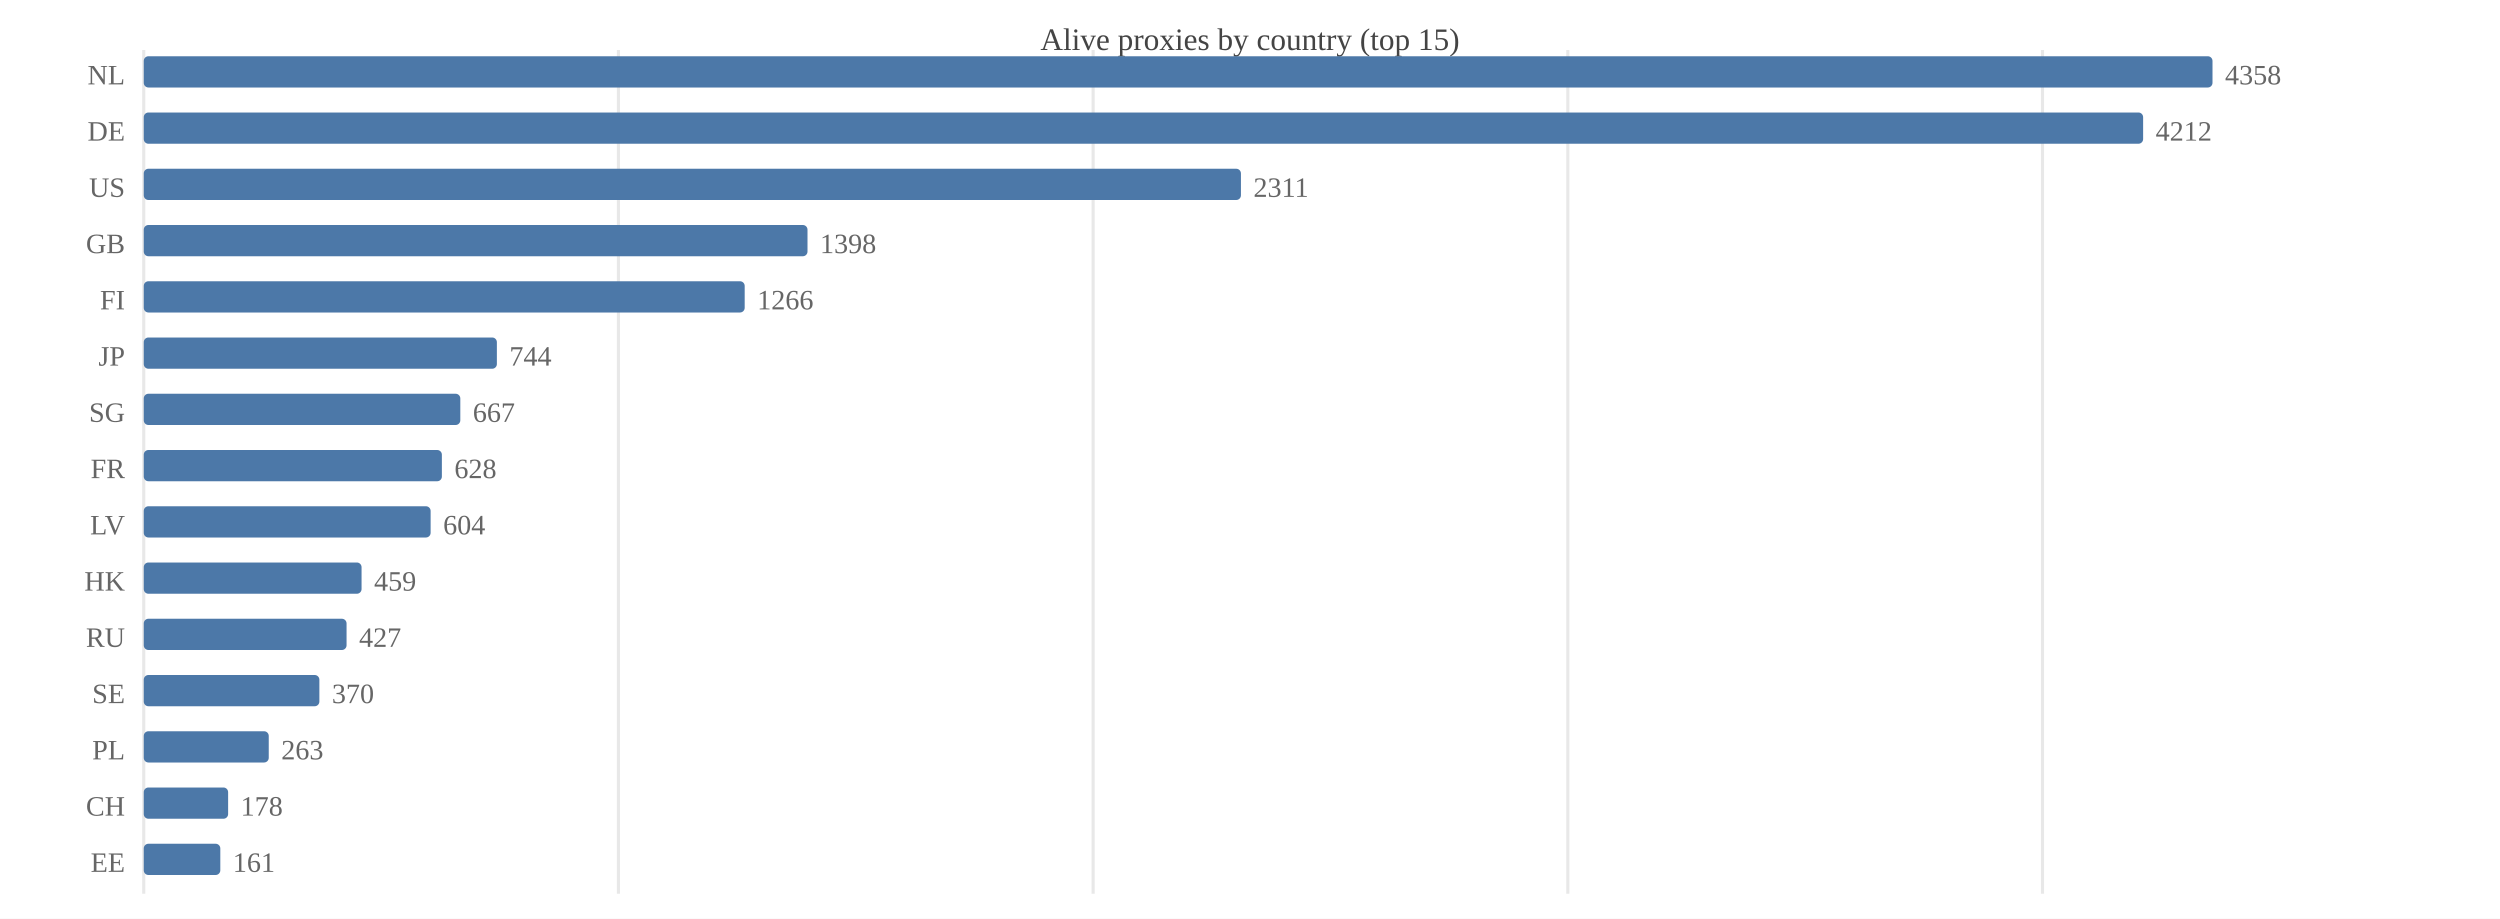
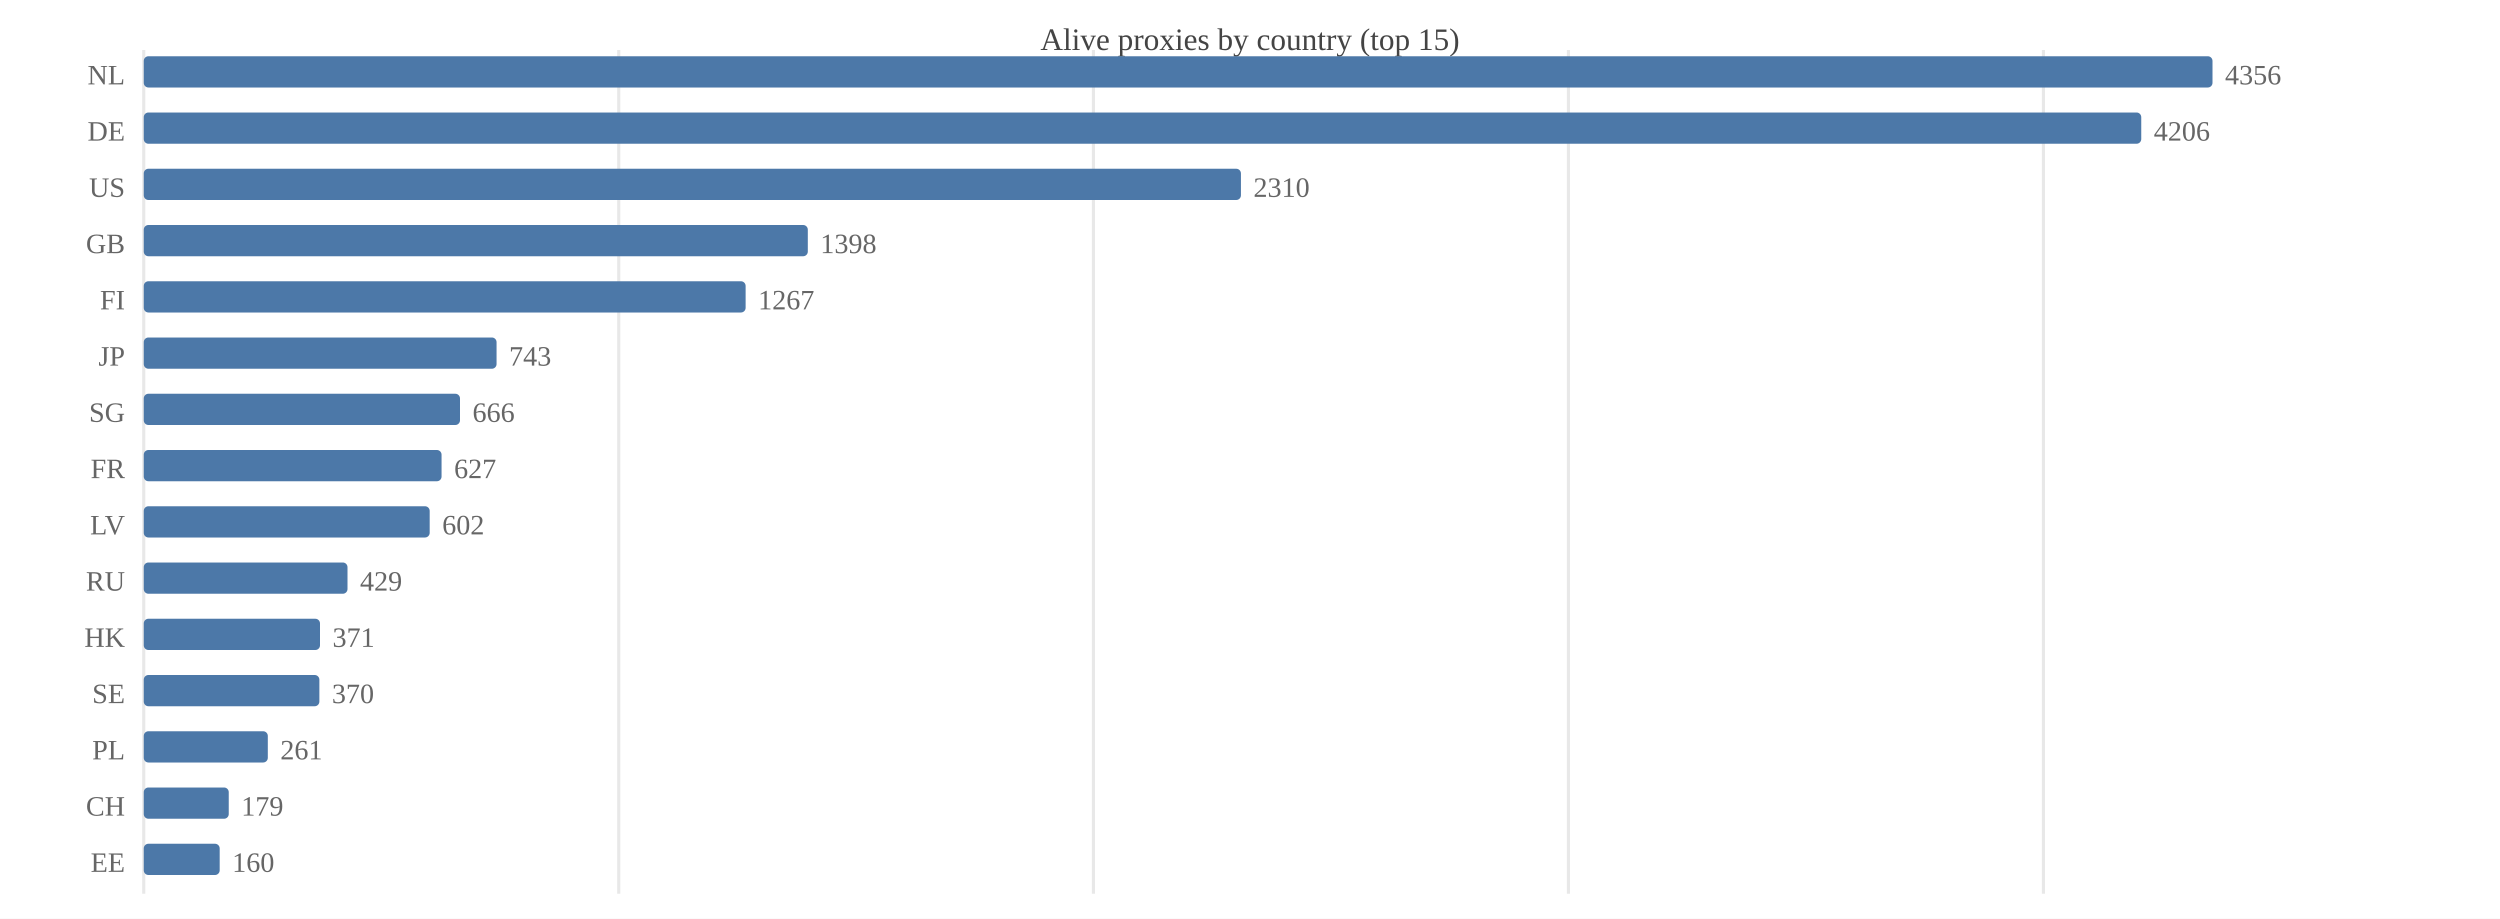
<svg xmlns="http://www.w3.org/2000/svg" width="800" height="294" viewBox="0 0 800 294">
  <rect width="800" height="294" fill="#ffffff" />
  <text x="400.0" y="16" font-size="10" text-anchor="middle" fill="#444">Alive proxies by country (top 15)</text>
  <line x1="46.0" y1="16" x2="46.0" y2="286" stroke="#e8e8e8" />
-   <line x1="197.9" y1="16" x2="197.9" y2="286" stroke="#e8e8e8" />
-   <line x1="349.8" y1="16" x2="349.8" y2="286" stroke="#e8e8e8" />
-   <line x1="501.7" y1="16" x2="501.7" y2="286" stroke="#e8e8e8" />
-   <line x1="653.6" y1="16" x2="653.6" y2="286" stroke="#e8e8e8" />
+   <line x1="198.0" y1="16" x2="198.0" y2="286" stroke="#e8e8e8" />
+   <line x1="349.9" y1="16" x2="349.9" y2="286" stroke="#e8e8e8" />
+   <line x1="501.9" y1="16" x2="501.9" y2="286" stroke="#e8e8e8" />
+   <line x1="653.9" y1="16" x2="653.9" y2="286" stroke="#e8e8e8" />
  <text x="40" y="27.0" font-size="9" text-anchor="end" fill="#666">NL</text>
  <rect x="46.0" y="18.0" width="662.0" height="10.0" fill="#4c78a8" rx="1.5" />
-   <text x="712.0" y="27.0" font-size="9" fill="#666">4358</text>
+   <text x="712.0" y="27.0" font-size="9" fill="#666">4356</text>
  <text x="40" y="45.0" font-size="9" text-anchor="end" fill="#666">DE</text>
-   <rect x="46.0" y="36.0" width="639.8" height="10.0" fill="#4c78a8" rx="1.5" />
-   <text x="689.8" y="45.0" font-size="9" fill="#666">4212</text>
+   <rect x="46.0" y="36.0" width="639.2" height="10.0" fill="#4c78a8" rx="1.5" />
+   <text x="689.2" y="45.0" font-size="9" fill="#666">4206</text>
  <text x="40" y="63.0" font-size="9" text-anchor="end" fill="#666">US</text>
  <rect x="46.0" y="54.0" width="351.1" height="10.0" fill="#4c78a8" rx="1.5" />
-   <text x="401.1" y="63.0" font-size="9" fill="#666">2311</text>
+   <text x="401.1" y="63.0" font-size="9" fill="#666">2310</text>
  <text x="40" y="81.0" font-size="9" text-anchor="end" fill="#666">GB</text>
-   <rect x="46.0" y="72.0" width="212.4" height="10.0" fill="#4c78a8" rx="1.5" />
-   <text x="262.4" y="81.0" font-size="9" fill="#666">1398</text>
+   <rect x="46.0" y="72.0" width="212.5" height="10.0" fill="#4c78a8" rx="1.5" />
+   <text x="262.5" y="81.0" font-size="9" fill="#666">1398</text>
  <text x="40" y="99.0" font-size="9" text-anchor="end" fill="#666">FI</text>
-   <rect x="46.0" y="90.0" width="192.3" height="10.0" fill="#4c78a8" rx="1.5" />
-   <text x="242.3" y="99.0" font-size="9" fill="#666">1266</text>
+   <rect x="46.0" y="90.0" width="192.6" height="10.0" fill="#4c78a8" rx="1.5" />
+   <text x="242.6" y="99.0" font-size="9" fill="#666">1267</text>
  <text x="40" y="117.0" font-size="9" text-anchor="end" fill="#666">JP</text>
-   <rect x="46.0" y="108.0" width="113.0" height="10.0" fill="#4c78a8" rx="1.5" />
-   <text x="163.0" y="117.0" font-size="9" fill="#666">744</text>
+   <rect x="46.0" y="108.0" width="112.9" height="10.0" fill="#4c78a8" rx="1.5" />
+   <text x="162.9" y="117.0" font-size="9" fill="#666">743</text>
  <text x="40" y="135.0" font-size="9" text-anchor="end" fill="#666">SG</text>
-   <rect x="46.0" y="126.0" width="101.3" height="10.0" fill="#4c78a8" rx="1.5" />
-   <text x="151.3" y="135.0" font-size="9" fill="#666">667</text>
+   <rect x="46.0" y="126.0" width="101.2" height="10.0" fill="#4c78a8" rx="1.5" />
+   <text x="151.2" y="135.0" font-size="9" fill="#666">666</text>
  <text x="40" y="153.0" font-size="9" text-anchor="end" fill="#666">FR</text>
-   <rect x="46.0" y="144.0" width="95.4" height="10.0" fill="#4c78a8" rx="1.5" />
-   <text x="145.4" y="153.0" font-size="9" fill="#666">628</text>
+   <rect x="46.0" y="144.0" width="95.3" height="10.0" fill="#4c78a8" rx="1.5" />
+   <text x="145.3" y="153.0" font-size="9" fill="#666">627</text>
  <text x="40" y="171.0" font-size="9" text-anchor="end" fill="#666">LV</text>
-   <rect x="46.0" y="162.0" width="91.8" height="10.0" fill="#4c78a8" rx="1.5" />
-   <text x="141.8" y="171.0" font-size="9" fill="#666">604</text>
-   <text x="40" y="189.0" font-size="9" text-anchor="end" fill="#666">HK</text>
-   <rect x="46.0" y="180.0" width="69.7" height="10.0" fill="#4c78a8" rx="1.5" />
-   <text x="119.7" y="189.0" font-size="9" fill="#666">459</text>
-   <text x="40" y="207.0" font-size="9" text-anchor="end" fill="#666">RU</text>
-   <rect x="46.0" y="198.0" width="64.9" height="10.0" fill="#4c78a8" rx="1.5" />
-   <text x="114.9" y="207.0" font-size="9" fill="#666">427</text>
+   <rect x="46.0" y="162.0" width="91.5" height="10.0" fill="#4c78a8" rx="1.5" />
+   <text x="141.5" y="171.0" font-size="9" fill="#666">602</text>
+   <text x="40" y="189.0" font-size="9" text-anchor="end" fill="#666">RU</text>
+   <rect x="46.0" y="180.0" width="65.2" height="10.0" fill="#4c78a8" rx="1.5" />
+   <text x="115.2" y="189.0" font-size="9" fill="#666">429</text>
+   <text x="40" y="207.0" font-size="9" text-anchor="end" fill="#666">HK</text>
+   <rect x="46.0" y="198.0" width="56.4" height="10.0" fill="#4c78a8" rx="1.5" />
+   <text x="106.4" y="207.0" font-size="9" fill="#666">371</text>
  <text x="40" y="225.0" font-size="9" text-anchor="end" fill="#666">SE</text>
  <rect x="46.0" y="216.0" width="56.2" height="10.0" fill="#4c78a8" rx="1.5" />
  <text x="106.2" y="225.0" font-size="9" fill="#666">370</text>
  <text x="40" y="243.0" font-size="9" text-anchor="end" fill="#666">PL</text>
-   <rect x="46.0" y="234.0" width="40.0" height="10.0" fill="#4c78a8" rx="1.5" />
-   <text x="90.0" y="243.0" font-size="9" fill="#666">263</text>
+   <rect x="46.0" y="234.0" width="39.7" height="10.0" fill="#4c78a8" rx="1.5" />
+   <text x="89.7" y="243.0" font-size="9" fill="#666">261</text>
  <text x="40" y="261.0" font-size="9" text-anchor="end" fill="#666">CH</text>
-   <rect x="46.0" y="252.0" width="27.0" height="10.0" fill="#4c78a8" rx="1.5" />
-   <text x="77.0" y="261.0" font-size="9" fill="#666">178</text>
+   <rect x="46.0" y="252.0" width="27.2" height="10.0" fill="#4c78a8" rx="1.5" />
+   <text x="77.2" y="261.0" font-size="9" fill="#666">179</text>
  <text x="40" y="279.0" font-size="9" text-anchor="end" fill="#666">EE</text>
-   <rect x="46.0" y="270.0" width="24.5" height="10.0" fill="#4c78a8" rx="1.5" />
-   <text x="74.5" y="279.0" font-size="9" fill="#666">161</text>
+   <rect x="46.0" y="270.0" width="24.3" height="10.0" fill="#4c78a8" rx="1.5" />
+   <text x="74.3" y="279.0" font-size="9" fill="#666">160</text>
</svg>
